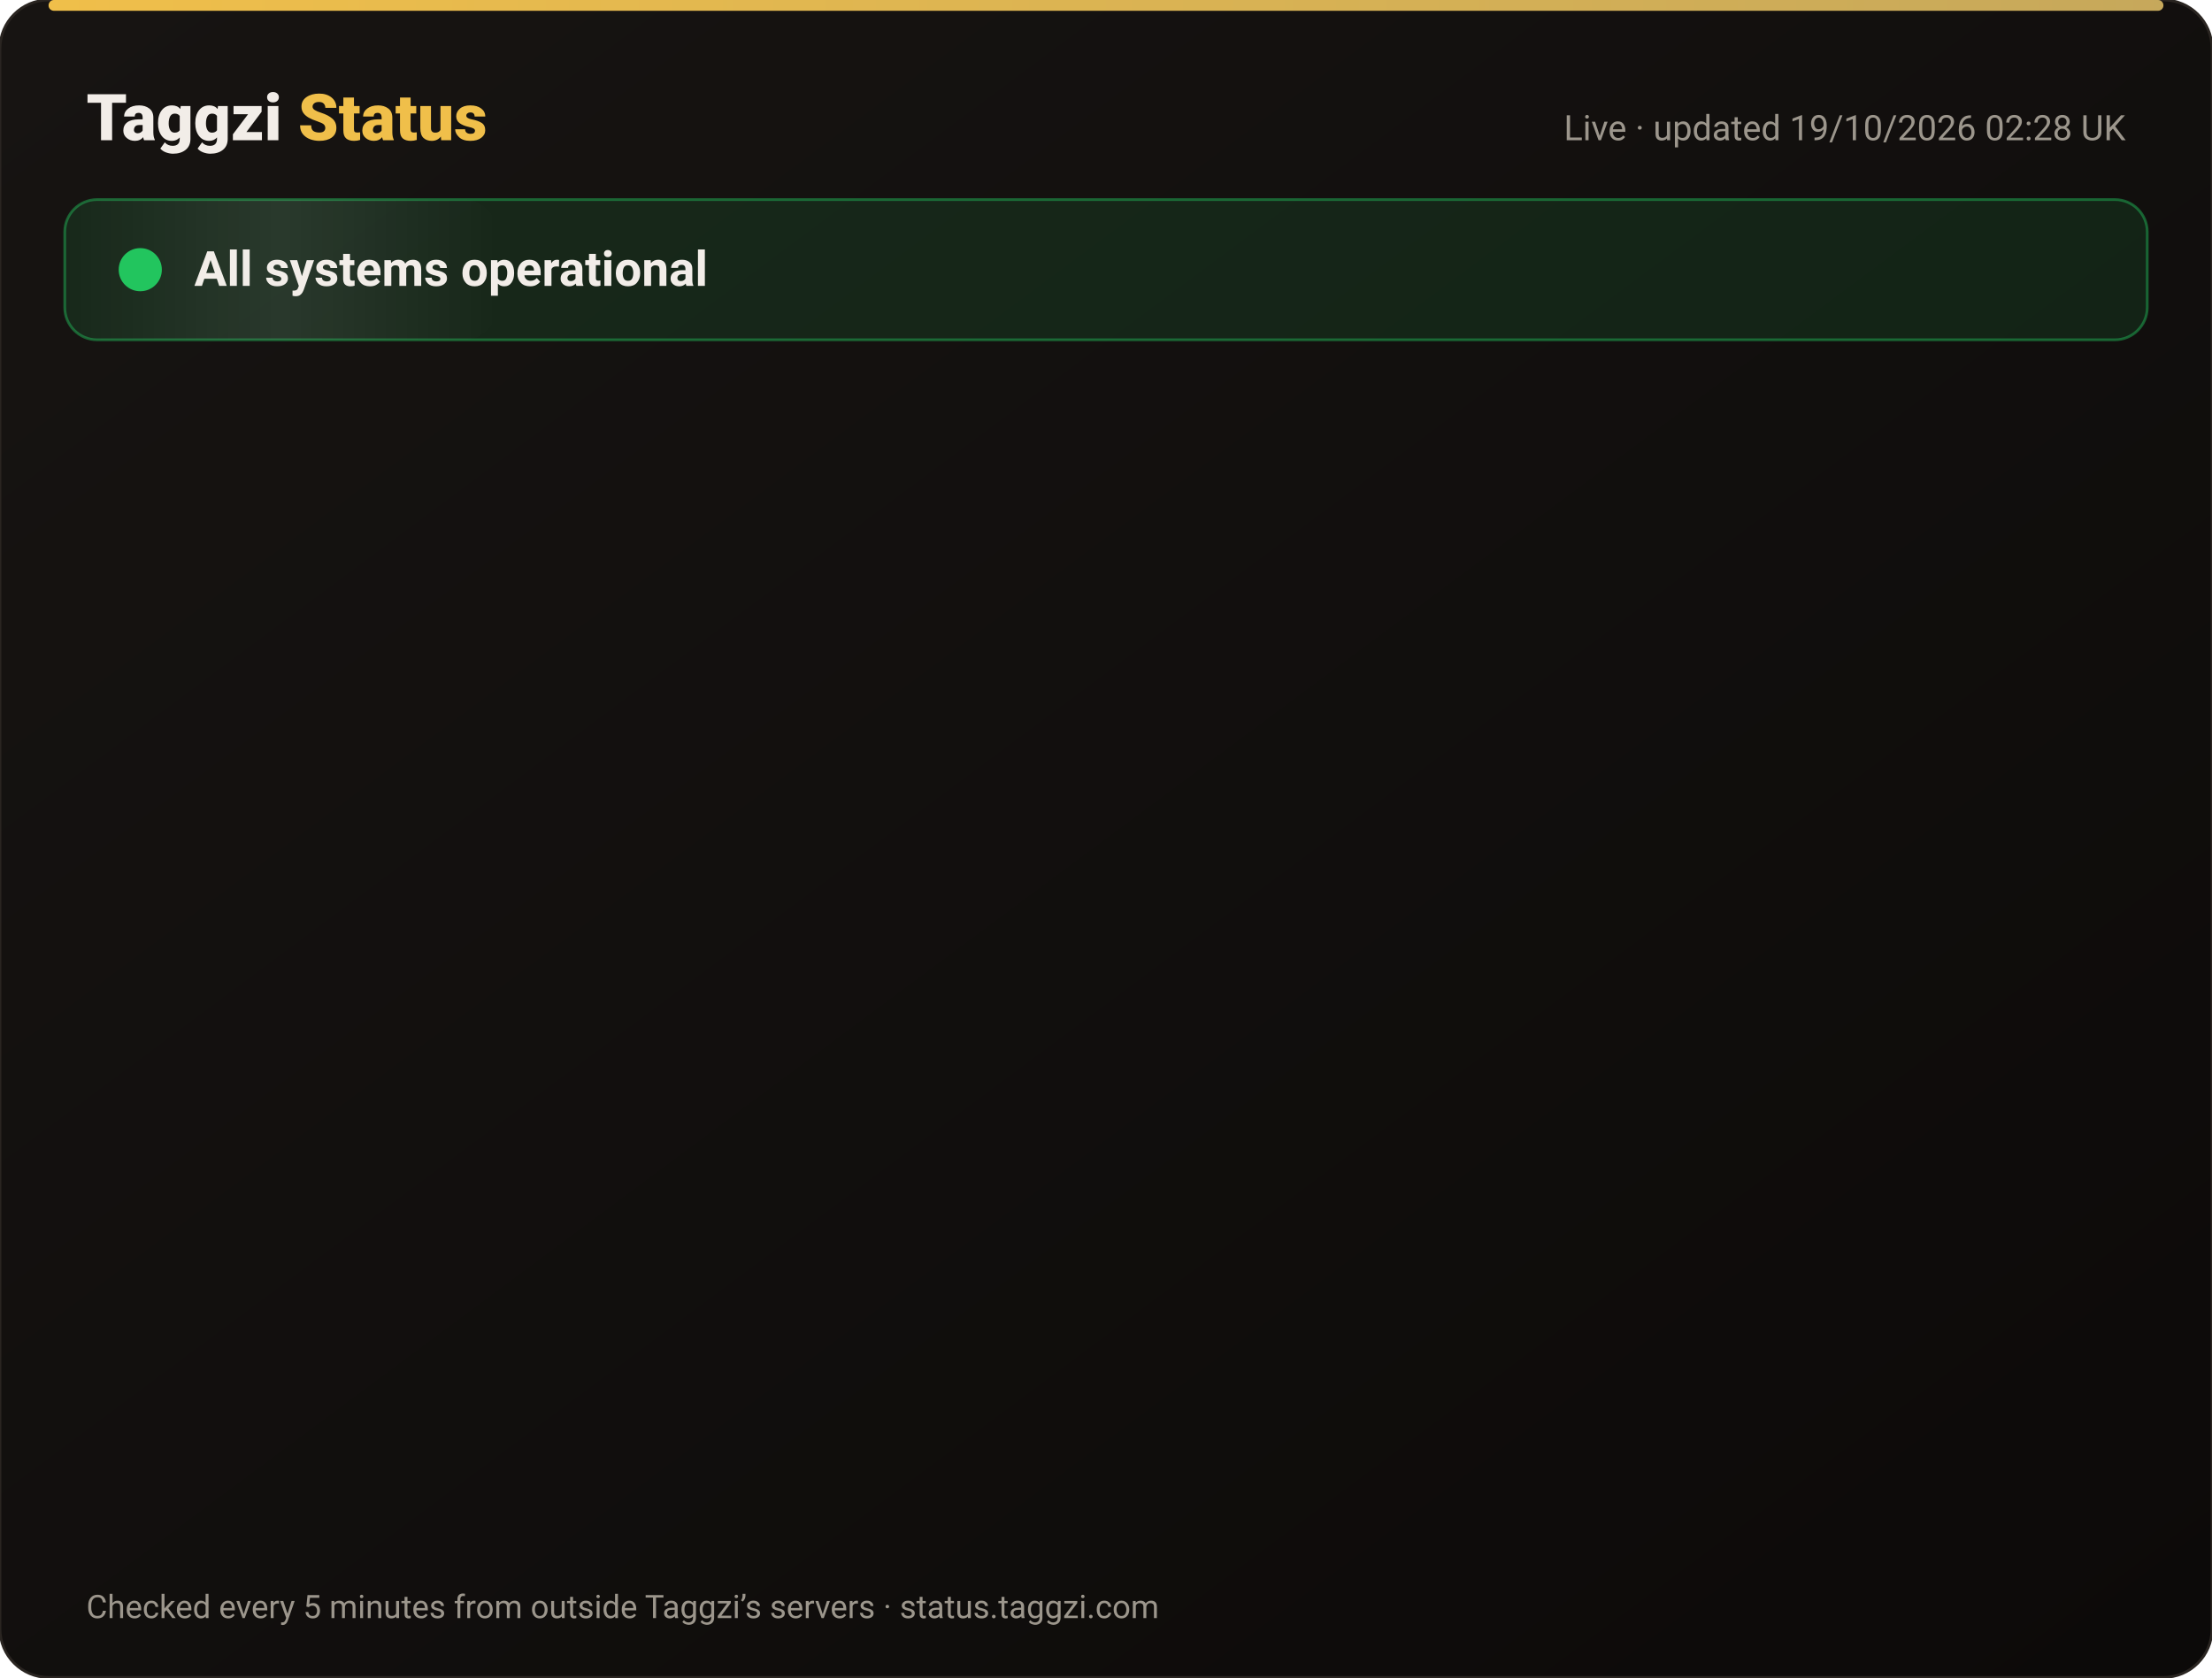
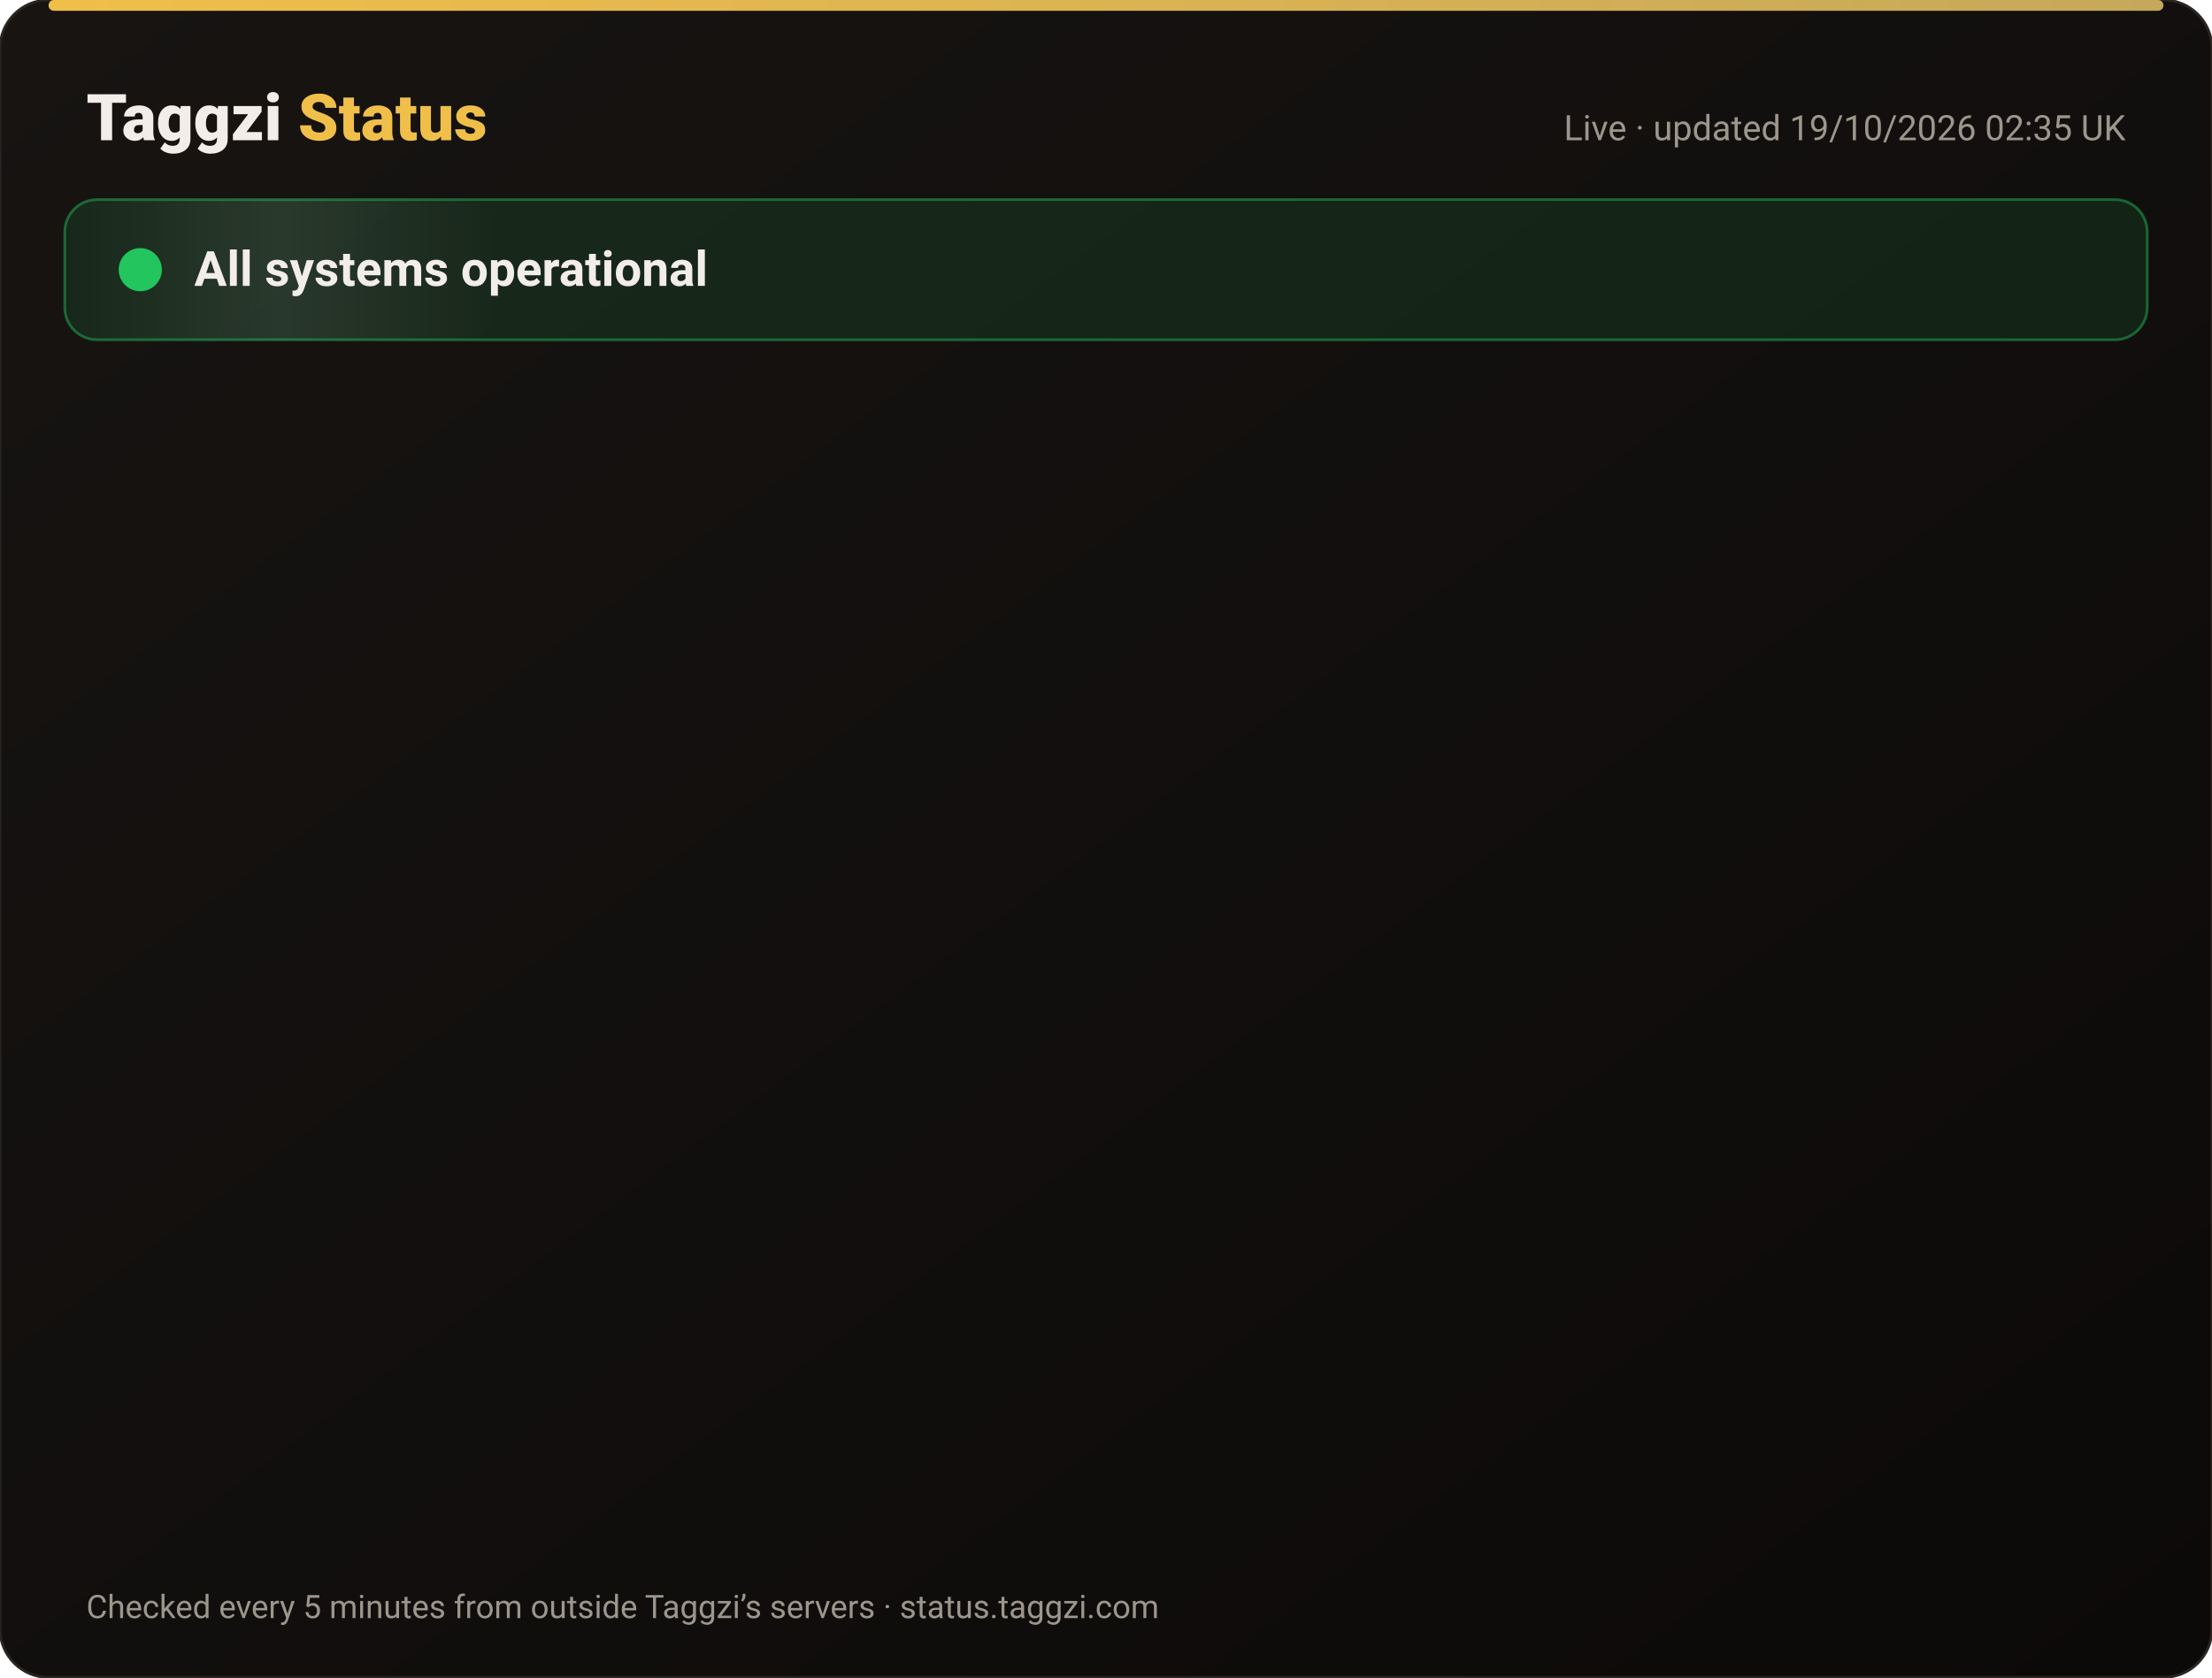
<svg xmlns="http://www.w3.org/2000/svg" width="820" height="622" viewBox="0 0 820 622" font-family="-apple-system,Segoe UI,Roboto,Helvetica,Arial,sans-serif">
  <defs>
    <linearGradient id="bg" x1="0" y1="0" x2="1" y2="1">
      <stop offset="0" stop-color="#171412" />
      <stop offset="1" stop-color="#0C0A09" />
    </linearGradient>
    <linearGradient id="gold" x1="0" x2="1">
      <stop offset="0" stop-color="#F0BF4A" />
      <stop offset="1" stop-color="#c6a85b" />
    </linearGradient>
    <linearGradient id="shine" x1="0" x2="1">
      <stop offset="0" stop-color="#fff" stop-opacity="0" />
      <stop offset=".5" stop-color="#fff" stop-opacity=".08" />
      <stop offset="1" stop-color="#fff" stop-opacity="0" />
    </linearGradient>
  </defs>
  <rect width="820" height="622" rx="18" fill="url(#bg)" stroke="#2a2521" />
  <rect x="18" y="0" width="784" height="4" rx="2" fill="url(#gold)" />
  <text x="32" y="52" font-size="24" font-weight="800" fill="#F2EDE8">Taggzi <tspan fill="#F0BF4A">Status</tspan>
  </text>
-   <text x="788" y="52" font-size="13" fill="#9C968C" text-anchor="end">Live · updated 19/10/2026 02:28 UK</text>
+   <text x="788" y="52" font-size="13" fill="#9C968C" text-anchor="end">Live · updated 19/10/2026 02:35 UK</text>
  <rect x="24" y="74" width="772" height="52" rx="12" fill="#22c55e" fill-opacity=".12" stroke="#22c55e" stroke-opacity=".45" />
  <rect x="24" y="74" width="160" height="52" rx="12" fill="url(#shine)">
    <animate attributeName="x" from="-160" to="820" dur="4s" repeatCount="indefinite" />
  </rect>
  <circle cx="52" cy="100" r="7" fill="#22c55e" />
  <circle cx="52" cy="100" r="7" fill="none" stroke="#22c55e" stroke-width="2">
    <animate attributeName="r" values="7;15;7" dur="2s" repeatCount="indefinite" />
    <animate attributeName="opacity" values=".9;0;.9" dur="2s" repeatCount="indefinite" />
  </circle>
  <text x="72" y="106" font-size="18" font-weight="700" fill="#F2EDE8">All systems operational</text>
  <g opacity="0">
    <animate attributeName="opacity" from="0" to="1" begin="0.00s" dur=".6s" fill="freeze" />
    <line x1="32" y1="188" x2="788" y2="188" stroke="#2a2521" />
    <circle cx="44" cy="166" r="6" fill="#22c55e">
      <animate attributeName="opacity" values="1;.45;1" dur="2.4s" begin="0.00s" repeatCount="indefinite" />
    </circle>
    <text x="62" y="171" font-size="15" font-weight="650" fill="#F2EDE8">Website</text>
    <text x="630" y="171" font-size="13" fill="#9C968C" text-anchor="end">100.00% uptime</text>
    <rect x="648" y="154" width="140" height="24" rx="12" fill="#22c55e" fill-opacity=".14" stroke="#22c55e" stroke-opacity=".5" />
    <text x="718" y="171" font-size="12" font-weight="700" fill="#22c55e" text-anchor="middle">Operational</text>
  </g>
  <g opacity="0">
    <animate attributeName="opacity" from="0" to="1" begin="0.15s" dur=".6s" fill="freeze" />
    <line x1="32" y1="234" x2="788" y2="234" stroke="#2a2521" />
    <circle cx="44" cy="212" r="6" fill="#22c55e">
      <animate attributeName="opacity" values="1;.45;1" dur="2.4s" begin="0.15s" repeatCount="indefinite" />
    </circle>
    <text x="62" y="217" font-size="15" font-weight="650" fill="#F2EDE8">Tag scans</text>
    <text x="630" y="217" font-size="13" fill="#9C968C" text-anchor="end">100.00% uptime</text>
    <rect x="648" y="200" width="140" height="24" rx="12" fill="#22c55e" fill-opacity=".14" stroke="#22c55e" stroke-opacity=".5" />
    <text x="718" y="217" font-size="12" font-weight="700" fill="#22c55e" text-anchor="middle">Operational</text>
  </g>
  <g opacity="0">
    <animate attributeName="opacity" from="0" to="1" begin="0.30s" dur=".6s" fill="freeze" />
    <line x1="32" y1="280" x2="788" y2="280" stroke="#2a2521" />
    <circle cx="44" cy="258" r="6" fill="#22c55e">
      <animate attributeName="opacity" values="1;.45;1" dur="2.4s" begin="0.30s" repeatCount="indefinite" />
    </circle>
    <text x="62" y="263" font-size="15" font-weight="650" fill="#F2EDE8">Manual tag lookup</text>
    <text x="630" y="263" font-size="13" fill="#9C968C" text-anchor="end">100.00% uptime</text>
    <rect x="648" y="246" width="140" height="24" rx="12" fill="#22c55e" fill-opacity=".14" stroke="#22c55e" stroke-opacity=".5" />
    <text x="718" y="263" font-size="12" font-weight="700" fill="#22c55e" text-anchor="middle">Operational</text>
  </g>
  <g opacity="0">
    <animate attributeName="opacity" from="0" to="1" begin="0.45s" dur=".6s" fill="freeze" />
    <line x1="32" y1="326" x2="788" y2="326" stroke="#2a2521" />
    <circle cx="44" cy="304" r="6" fill="#22c55e">
      <animate attributeName="opacity" values="1;.45;1" dur="2.4s" begin="0.45s" repeatCount="indefinite" />
    </circle>
    <text x="62" y="309" font-size="15" font-weight="650" fill="#F2EDE8">App &amp; login</text>
    <text x="630" y="309" font-size="13" fill="#9C968C" text-anchor="end">100.00% uptime</text>
    <rect x="648" y="292" width="140" height="24" rx="12" fill="#22c55e" fill-opacity=".14" stroke="#22c55e" stroke-opacity=".5" />
    <text x="718" y="309" font-size="12" font-weight="700" fill="#22c55e" text-anchor="middle">Operational</text>
  </g>
  <g opacity="0">
    <animate attributeName="opacity" from="0" to="1" begin="0.60s" dur=".6s" fill="freeze" />
    <line x1="32" y1="372" x2="788" y2="372" stroke="#2a2521" />
    <circle cx="44" cy="350" r="6" fill="#22c55e">
      <animate attributeName="opacity" values="1;.45;1" dur="2.4s" begin="0.60s" repeatCount="indefinite" />
    </circle>
    <text x="62" y="355" font-size="15" font-weight="650" fill="#F2EDE8">Community alerts</text>
    <text x="630" y="355" font-size="13" fill="#9C968C" text-anchor="end">100.00% uptime</text>
    <rect x="648" y="338" width="140" height="24" rx="12" fill="#22c55e" fill-opacity=".14" stroke="#22c55e" stroke-opacity=".5" />
    <text x="718" y="355" font-size="12" font-weight="700" fill="#22c55e" text-anchor="middle">Operational</text>
  </g>
  <g opacity="0">
    <animate attributeName="opacity" from="0" to="1" begin="0.75s" dur=".6s" fill="freeze" />
    <line x1="32" y1="418" x2="788" y2="418" stroke="#2a2521" />
    <circle cx="44" cy="396" r="6" fill="#22c55e">
      <animate attributeName="opacity" values="1;.45;1" dur="2.4s" begin="0.75s" repeatCount="indefinite" />
    </circle>
    <text x="62" y="401" font-size="15" font-weight="650" fill="#F2EDE8">Private calling</text>
    <text x="630" y="401" font-size="13" fill="#9C968C" text-anchor="end">100.00% uptime</text>
    <rect x="648" y="384" width="140" height="24" rx="12" fill="#22c55e" fill-opacity=".14" stroke="#22c55e" stroke-opacity=".5" />
    <text x="718" y="401" font-size="12" font-weight="700" fill="#22c55e" text-anchor="middle">Operational</text>
  </g>
  <g opacity="0">
    <animate attributeName="opacity" from="0" to="1" begin="0.90s" dur=".6s" fill="freeze" />
    <line x1="32" y1="464" x2="788" y2="464" stroke="#2a2521" />
    <circle cx="44" cy="442" r="6" fill="#22c55e">
      <animate attributeName="opacity" values="1;.45;1" dur="2.4s" begin="0.90s" repeatCount="indefinite" />
    </circle>
    <text x="62" y="447" font-size="15" font-weight="650" fill="#F2EDE8">Payments</text>
    <text x="630" y="447" font-size="13" fill="#9C968C" text-anchor="end">99.98% uptime</text>
    <rect x="648" y="430" width="140" height="24" rx="12" fill="#22c55e" fill-opacity=".14" stroke="#22c55e" stroke-opacity=".5" />
    <text x="718" y="447" font-size="12" font-weight="700" fill="#22c55e" text-anchor="middle">Operational</text>
  </g>
  <g opacity="0">
    <animate attributeName="opacity" from="0" to="1" begin="1.05s" dur=".6s" fill="freeze" />
    <line x1="32" y1="510" x2="788" y2="510" stroke="#2a2521" />
    <circle cx="44" cy="488" r="6" fill="#22c55e">
      <animate attributeName="opacity" values="1;.45;1" dur="2.4s" begin="1.05s" repeatCount="indefinite" />
    </circle>
    <text x="62" y="493" font-size="15" font-weight="650" fill="#F2EDE8">Email &amp; support</text>
    <text x="630" y="493" font-size="13" fill="#9C968C" text-anchor="end">100.00% uptime</text>
    <rect x="648" y="476" width="140" height="24" rx="12" fill="#22c55e" fill-opacity=".14" stroke="#22c55e" stroke-opacity=".5" />
    <text x="718" y="493" font-size="12" font-weight="700" fill="#22c55e" text-anchor="middle">Operational</text>
  </g>
  <g opacity="0">
    <animate attributeName="opacity" from="0" to="1" begin="1.20s" dur=".6s" fill="freeze" />
    <line x1="32" y1="556" x2="788" y2="556" stroke="#2a2521" />
    <circle cx="44" cy="534" r="6" fill="#22c55e">
      <animate attributeName="opacity" values="1;.45;1" dur="2.4s" begin="1.20s" repeatCount="indefinite" />
    </circle>
    <text x="62" y="539" font-size="15" font-weight="650" fill="#F2EDE8">Secure connection (SSL)</text>
    <text x="630" y="539" font-size="13" fill="#9C968C" text-anchor="end">100.00% uptime</text>
    <rect x="648" y="522" width="140" height="24" rx="12" fill="#22c55e" fill-opacity=".14" stroke="#22c55e" stroke-opacity=".5" />
    <text x="718" y="539" font-size="12" font-weight="700" fill="#22c55e" text-anchor="middle">Operational</text>
  </g>
  <text x="32" y="600" font-size="12" fill="#9C968C">Checked every 5 minutes from outside Taggzi’s servers · status.taggzi.com</text>
</svg>
